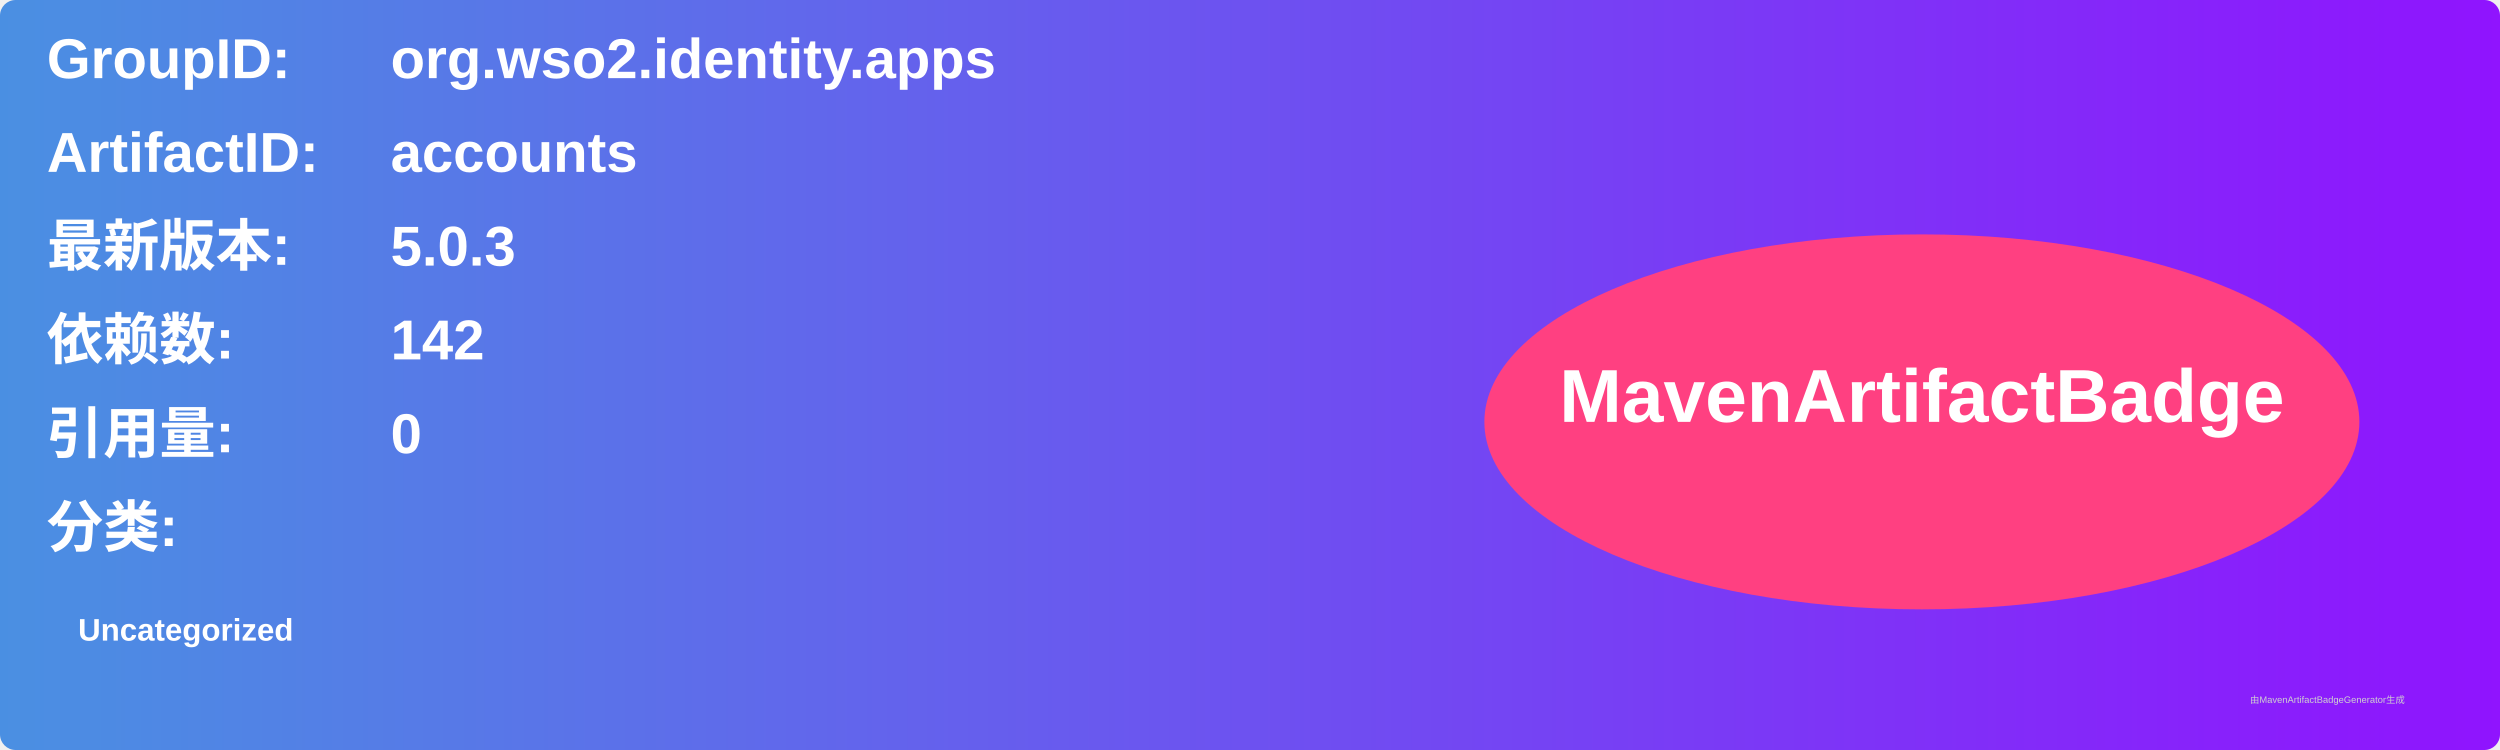
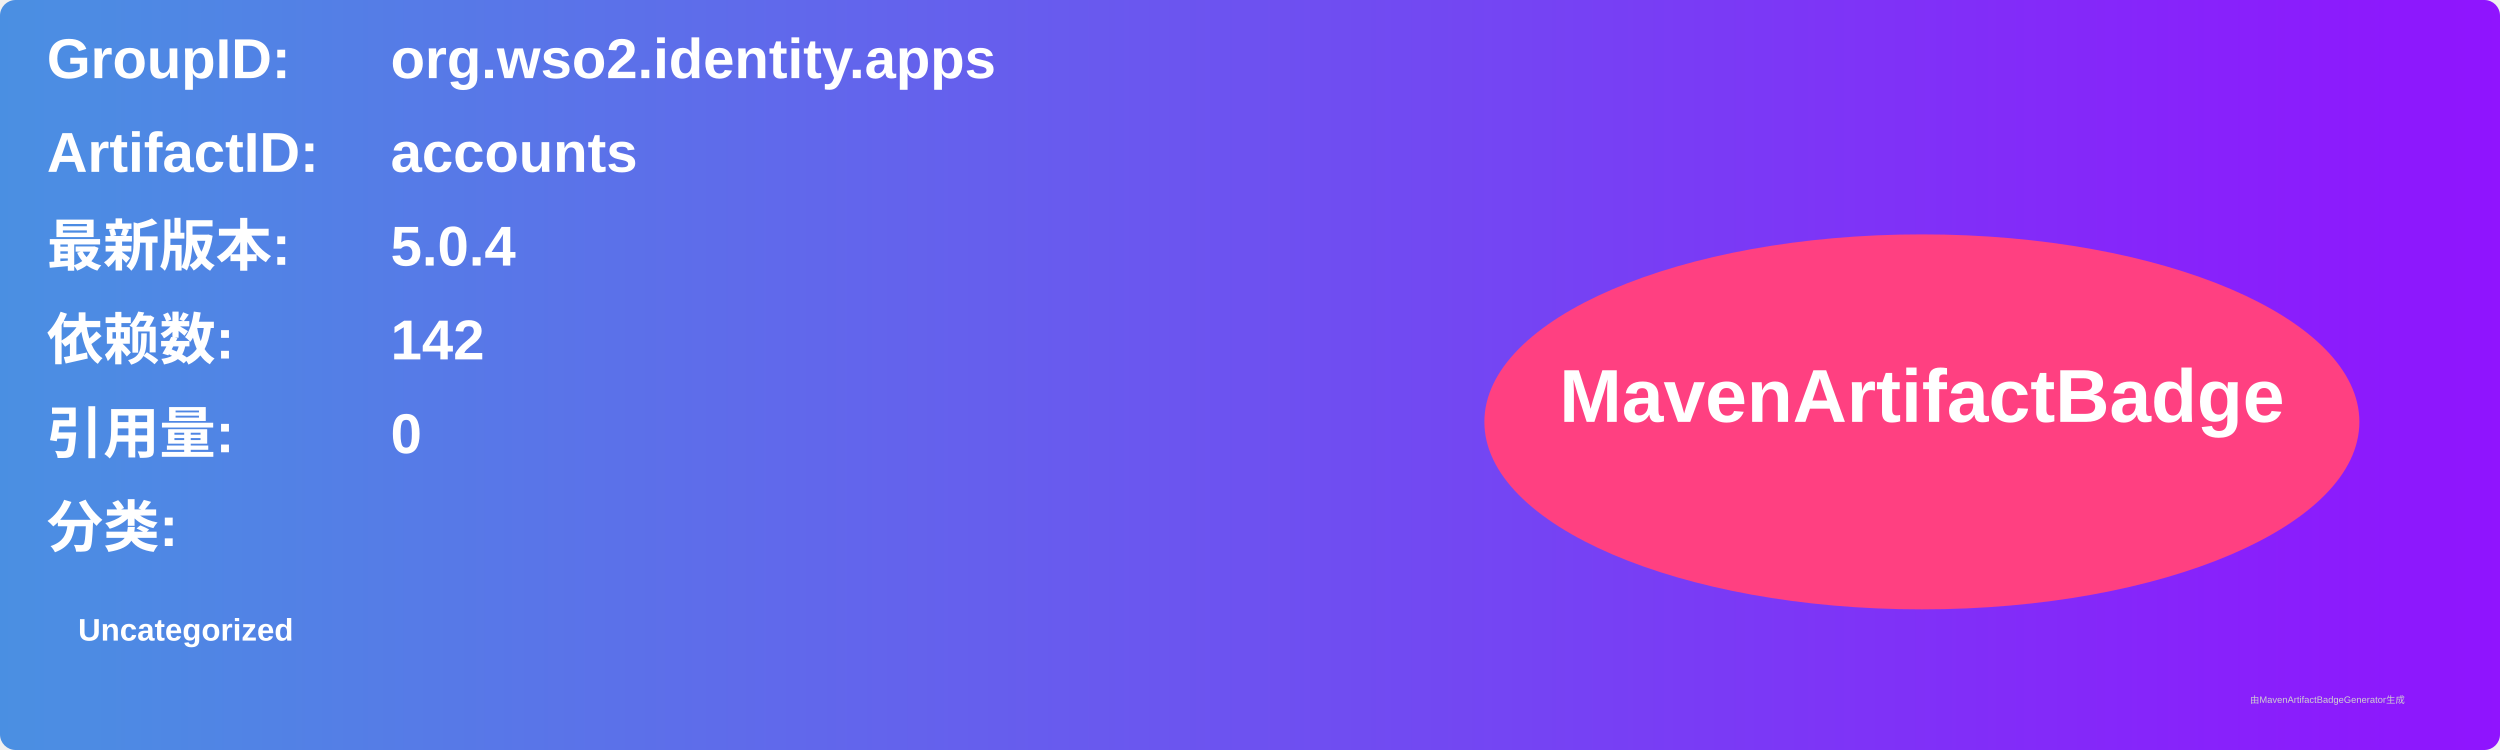
<svg xmlns="http://www.w3.org/2000/svg" width="800" height="240" viewBox="0 0 800 240">
  <linearGradient id="grad" x1="0%" y1="0%" x2="100%" y2="0%">
    <stop offset="0%" stop-color="#4a90e2" />
    <stop offset="100%" stop-color="#9013fe" />
  </linearGradient>
  <rect width="100%" height="100%" rx="5" ry="5" fill="url(#grad)" />
  <g transform="translate(15, 15)">
    <text x="0" y="10" font-family="Arial" font-size="18" fill="white" font-weight="bold" width="260">GroupID:</text>
    <text x="110" y="10" font-family="Arial" font-size="18" fill="white" font-weight="bold" width="460">org.wso2.identity.apps</text>
    <text x="0" y="40" font-family="Arial" font-size="18" fill="white" font-weight="bold" width="260">ArtifactID:</text>
    <text x="110" y="40" font-family="Arial" font-size="18" fill="white" font-weight="bold" width="460">accounts</text>
    <text x="0" y="70" font-family="Arial" font-size="18" fill="white" font-weight="bold">最新版本:</text>
    <text x="110" y="70" font-family="Arial" font-size="18" fill="white" font-weight="bold">
-       <tspan font-weight="bold">5.0.3</tspan>
+       <tspan font-weight="bold">5.0.4</tspan>
    </text>
    <text x="0" y="100" font-family="Arial" font-size="18" fill="white" font-weight="bold">依赖数: </text>
    <text x="110" y="100" font-family="Arial" font-size="18" fill="white">
      <tspan font-weight="bold">142</tspan>
    </text>
    <text x="0" y="130" font-family="Arial" font-size="18" fill="white" font-weight="bold">引用量: </text>
    <text x="110" y="130" font-family="Arial" font-size="18" fill="white">
      <tspan font-weight="bold">0</tspan>
    </text>
    <text x="0" y="160" font-family="Arial" font-size="18" fill="white" font-weight="bold">分类:</text>
    <text x="10" y="190" font-family="Arial" font-size="10" fill="white">
      <tspan font-weight="bold">Uncategorized</tspan>
    </text>
    <ellipse cx="600" cy="120" rx="140" ry="60" fill="#ff4081" />
    <text x="600" y="120" text-anchor="middle" font-family="Arial" font-size="24" fill="white" font-weight="bold">MavenArtifactBadge</text>
  </g>
  <text x="720" y="225" font-family="Arial" font-size="3" fill="#d0d0d0">由MavenArtifactBadgeGenerator生成</text>
</svg>
